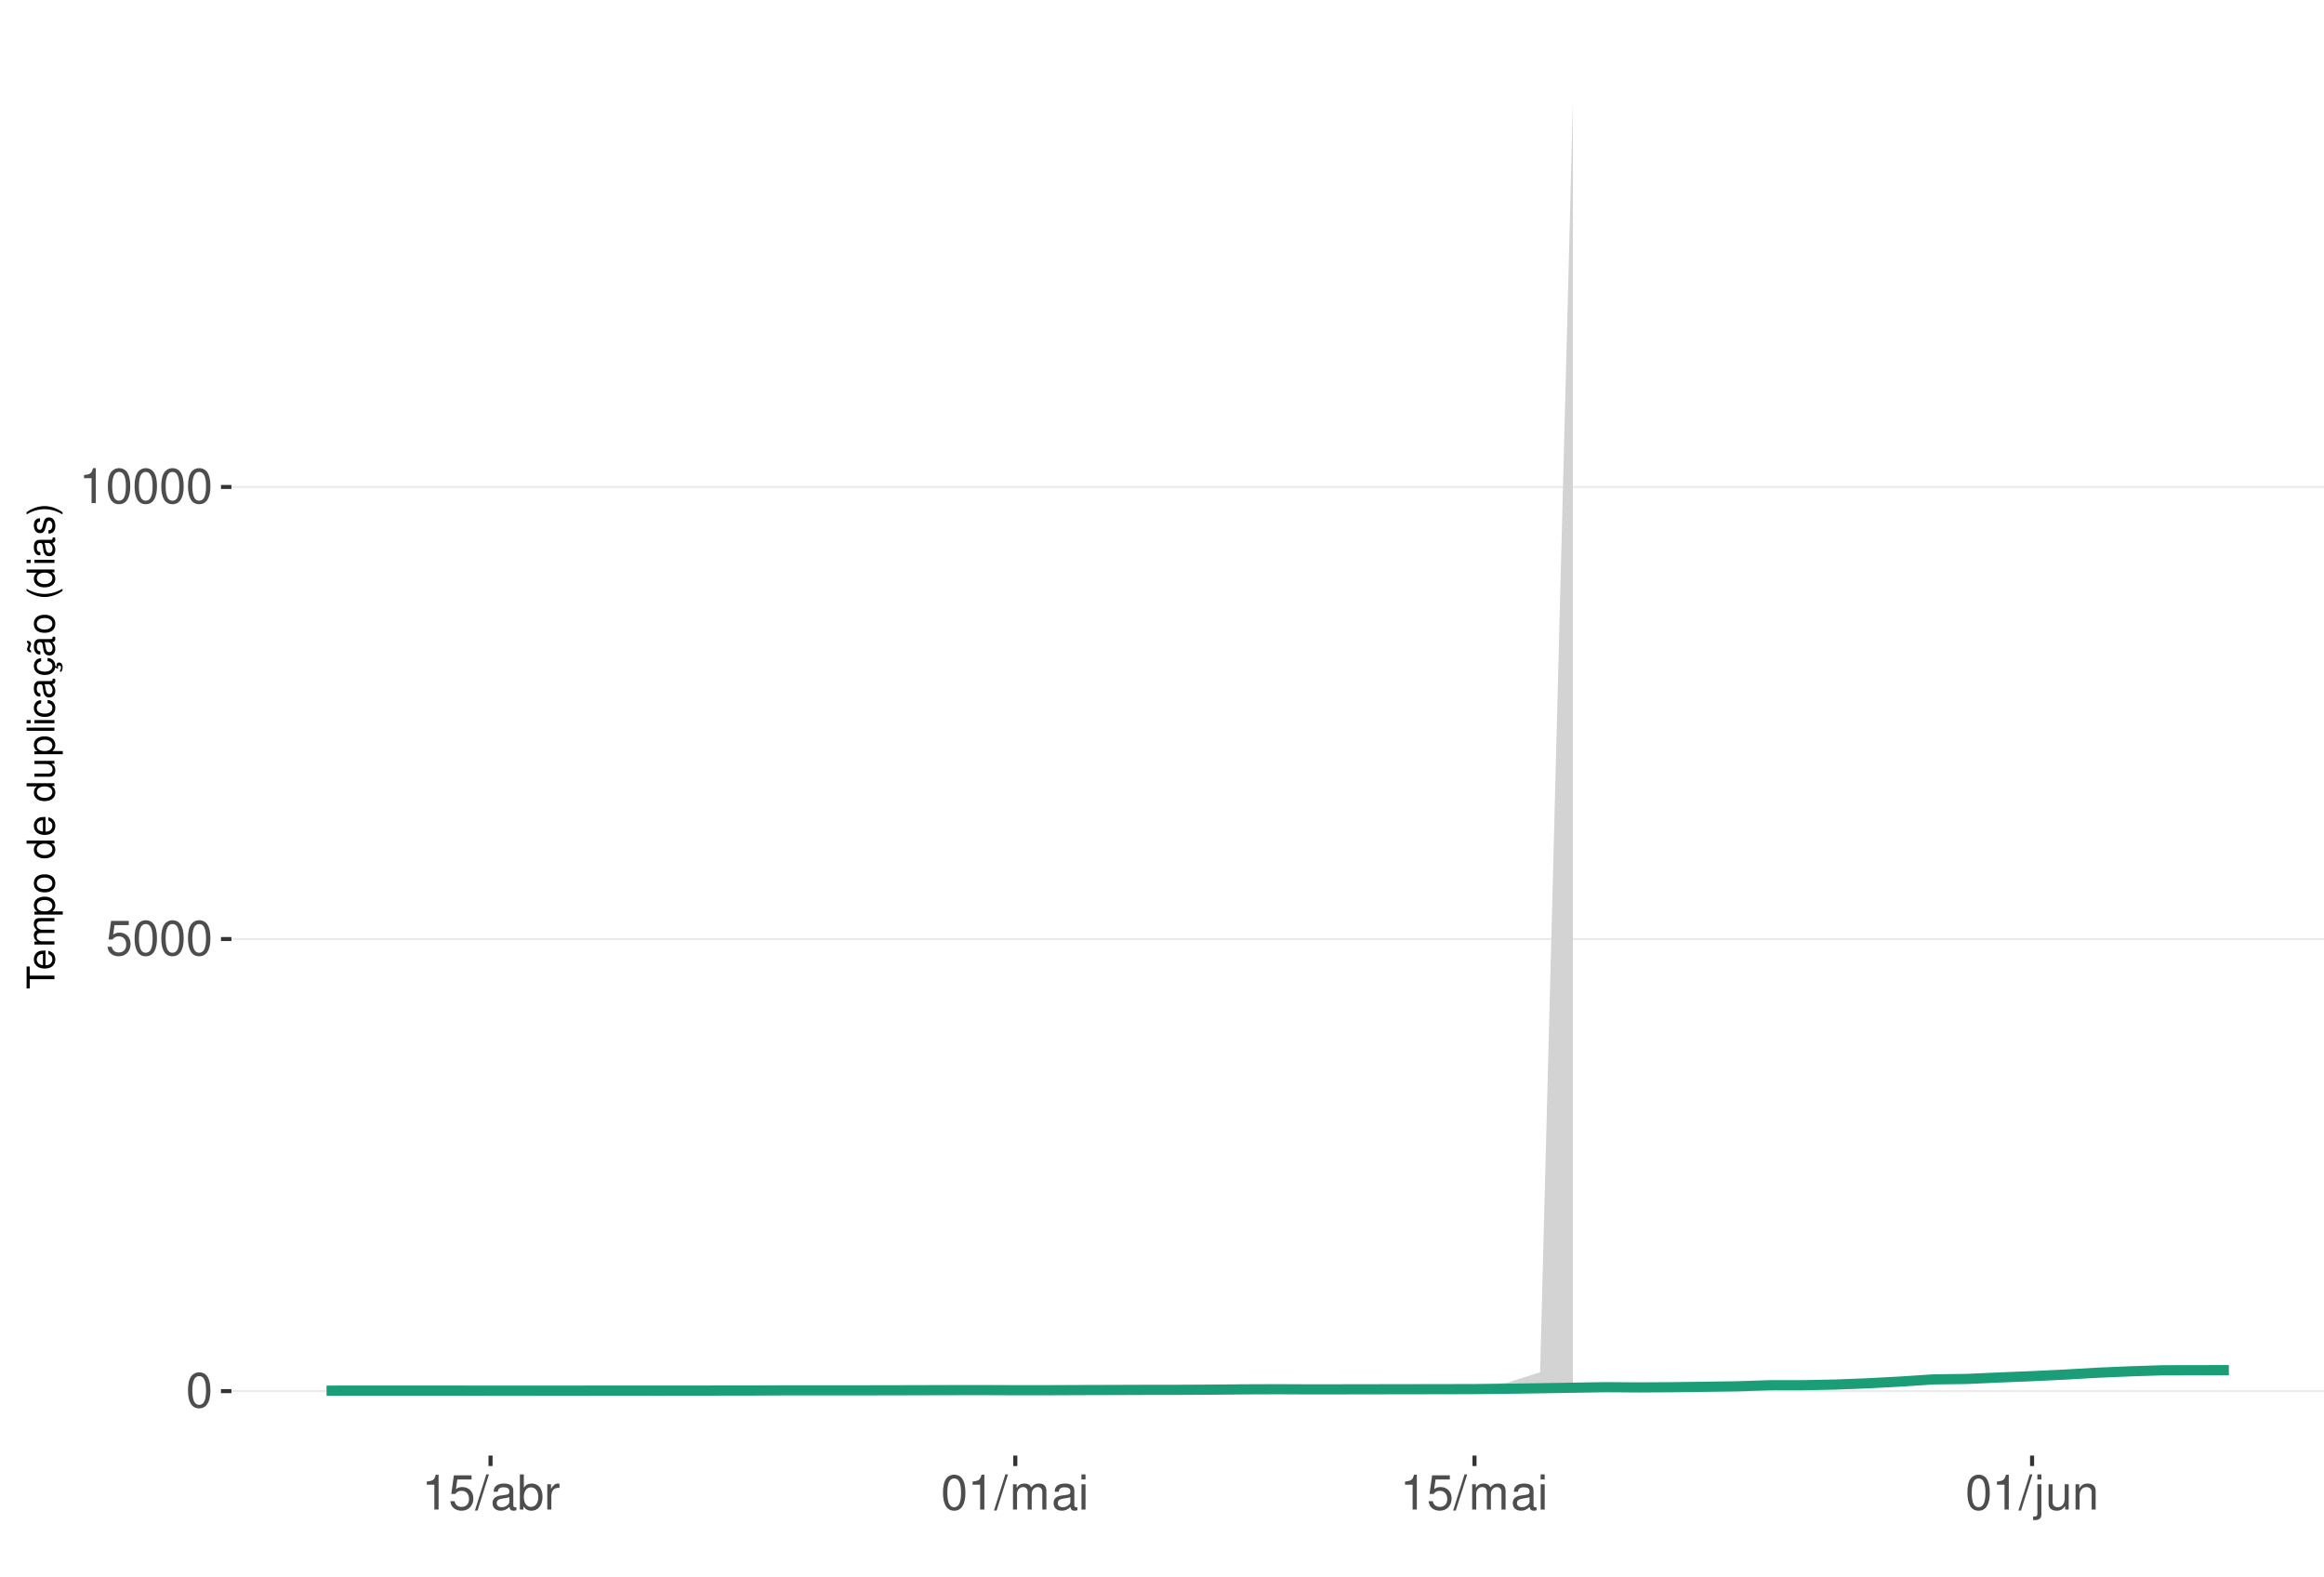
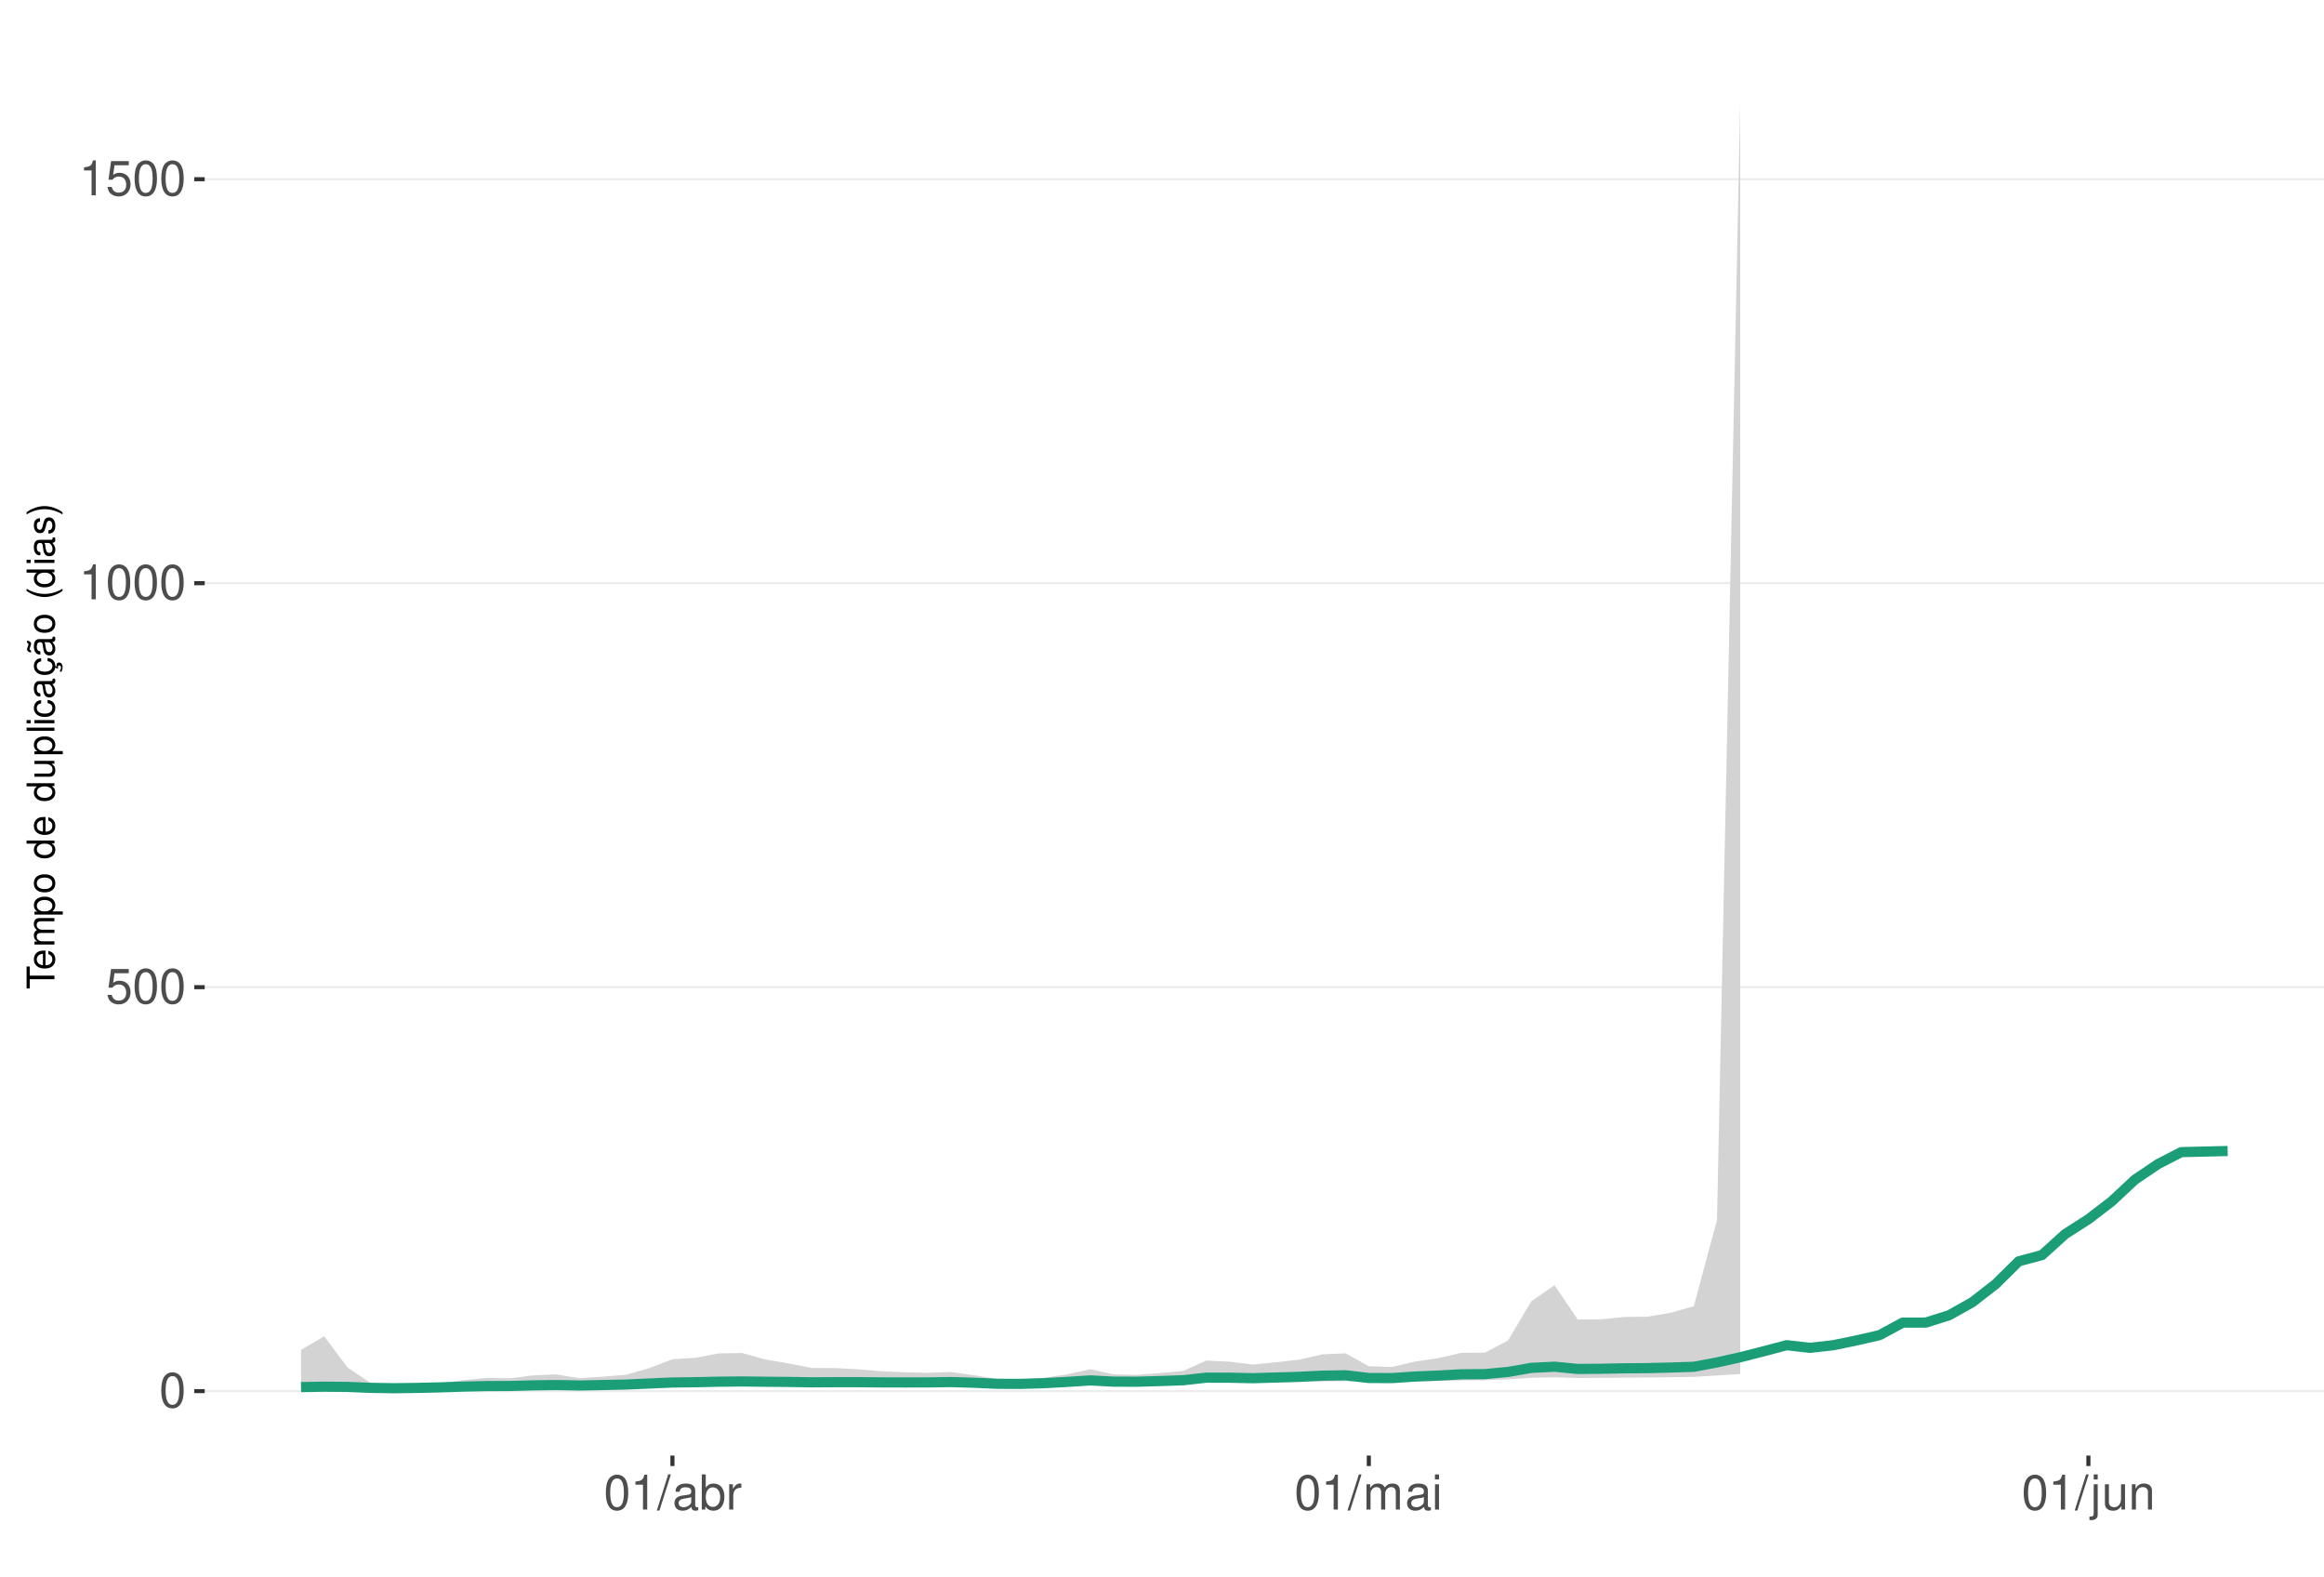
<svg xmlns="http://www.w3.org/2000/svg" xmlns:xlink="http://www.w3.org/1999/xlink" width="609pt" height="413pt" viewBox="0 0 609 413" version="1.1">
  <defs>
    <g>
      <symbol overflow="visible" id="glyph0-0">
        <path style="stroke:none;" d="" />
      </symbol>
      <symbol overflow="visible" id="glyph0-1">
        <path style="stroke:none;" d="M 3.484 -9.156 C 2.641 -9.156 1.891 -8.766 1.422 -8.156 C 0.828 -7.344 0.547 -6.125 0.547 -4.422 C 0.547 -1.344 1.562 0.297 3.484 0.297 C 5.375 0.297 6.422 -1.344 6.422 -4.359 C 6.422 -6.125 6.141 -7.312 5.547 -8.156 C 5.078 -8.781 4.328 -9.156 3.484 -9.156 Z M 3.484 -8.156 C 4.688 -8.156 5.281 -6.938 5.281 -4.453 C 5.281 -1.844 4.703 -0.625 3.453 -0.625 C 2.281 -0.625 1.688 -1.891 1.688 -4.422 C 1.688 -6.938 2.281 -8.156 3.484 -8.156 Z M 3.484 -8.156 " />
      </symbol>
      <symbol overflow="visible" id="glyph0-2">
        <path style="stroke:none;" d="M 6.031 -8.969 L 1.391 -8.969 L 0.719 -4.094 L 1.75 -4.094 C 2.266 -4.703 2.703 -4.922 3.406 -4.922 C 4.609 -4.922 5.359 -4.094 5.359 -2.766 C 5.359 -1.484 4.609 -0.703 3.391 -0.703 C 2.422 -0.703 1.828 -1.188 1.562 -2.203 L 0.438 -2.203 C 0.594 -1.469 0.719 -1.109 0.984 -0.781 C 1.5 -0.094 2.406 0.297 3.422 0.297 C 5.234 0.297 6.5 -1.031 6.5 -2.922 C 6.5 -4.703 5.312 -5.906 3.594 -5.906 C 2.969 -5.906 2.453 -5.75 1.938 -5.359 L 2.297 -7.875 L 6.031 -7.875 Z M 6.031 -8.969 " />
      </symbol>
      <symbol overflow="visible" id="glyph0-3">
        <path style="stroke:none;" d="M 3.281 -6.516 L 3.281 0 L 4.391 0 L 4.391 -9.156 L 3.656 -9.156 C 3.266 -7.75 3.016 -7.562 1.297 -7.328 L 1.297 -6.516 Z M 3.281 -6.516 " />
      </symbol>
      <symbol overflow="visible" id="glyph0-4">
        <path style="stroke:none;" d="M 2.891 -9.219 L -0.094 0.25 L 0.594 0.25 L 3.594 -9.219 Z M 2.891 -9.219 " />
      </symbol>
      <symbol overflow="visible" id="glyph0-5">
        <path style="stroke:none;" d="M 6.766 -0.625 C 6.656 -0.594 6.609 -0.594 6.547 -0.594 C 6.172 -0.594 5.969 -0.781 5.969 -1.109 L 5.969 -5.016 C 5.969 -6.188 5.109 -6.828 3.484 -6.828 C 2.5 -6.828 1.734 -6.547 1.281 -6.047 C 0.969 -5.703 0.844 -5.328 0.828 -4.672 L 1.891 -4.672 C 1.969 -5.484 2.453 -5.844 3.438 -5.844 C 4.406 -5.844 4.922 -5.5 4.922 -4.859 L 4.922 -4.578 C 4.906 -4.125 4.688 -3.969 3.828 -3.844 C 2.328 -3.656 2.094 -3.609 1.703 -3.438 C 0.922 -3.109 0.531 -2.531 0.531 -1.672 C 0.531 -0.469 1.359 0.297 2.703 0.297 C 3.547 0.297 4.219 0 4.969 -0.688 C 5.031 0 5.359 0.297 6.047 0.297 C 6.281 0.297 6.422 0.266 6.766 0.172 Z M 4.922 -2.094 C 4.922 -1.734 4.828 -1.516 4.5 -1.234 C 4.078 -0.828 3.562 -0.625 2.938 -0.625 C 2.109 -0.625 1.625 -1.031 1.625 -1.703 C 1.625 -2.391 2.094 -2.75 3.234 -2.906 C 4.359 -3.062 4.562 -3.109 4.922 -3.281 Z M 4.922 -2.094 " />
      </symbol>
      <symbol overflow="visible" id="glyph0-6">
        <path style="stroke:none;" d="M 0.688 -9.219 L 0.688 0 L 1.625 0 L 1.625 -0.844 C 2.141 -0.078 2.812 0.297 3.734 0.297 C 5.484 0.297 6.625 -1.141 6.625 -3.344 C 6.625 -5.5 5.547 -6.828 3.781 -6.828 C 2.875 -6.828 2.234 -6.484 1.734 -5.734 L 1.734 -9.219 Z M 3.578 -5.828 C 4.766 -5.828 5.516 -4.812 5.516 -3.234 C 5.516 -1.719 4.734 -0.703 3.578 -0.703 C 2.453 -0.703 1.734 -1.703 1.734 -3.266 C 1.734 -4.828 2.453 -5.828 3.578 -5.828 Z M 3.578 -5.828 " />
      </symbol>
      <symbol overflow="visible" id="glyph0-7">
        <path style="stroke:none;" d="M 0.875 -6.625 L 0.875 0 L 1.938 0 L 1.938 -3.438 C 1.953 -5.031 2.609 -5.75 4.062 -5.703 L 4.062 -6.781 C 3.891 -6.812 3.781 -6.828 3.656 -6.828 C 2.969 -6.828 2.453 -6.422 1.844 -5.422 L 1.844 -6.625 Z M 0.875 -6.625 " />
      </symbol>
      <symbol overflow="visible" id="glyph0-8">
        <path style="stroke:none;" d="M 0.891 -6.625 L 0.891 0 L 1.953 0 L 1.953 -4.156 C 1.953 -5.125 2.641 -5.891 3.5 -5.891 C 4.297 -5.891 4.734 -5.422 4.734 -4.562 L 4.734 0 L 5.797 0 L 5.797 -4.156 C 5.797 -5.125 6.5 -5.891 7.359 -5.891 C 8.125 -5.891 8.578 -5.406 8.578 -4.562 L 8.578 0 L 9.641 0 L 9.641 -4.969 C 9.641 -6.156 8.953 -6.828 7.719 -6.828 C 6.828 -6.828 6.297 -6.562 5.688 -5.812 C 5.297 -6.516 4.766 -6.828 3.891 -6.828 C 3.016 -6.828 2.422 -6.5 1.859 -5.688 L 1.859 -6.625 Z M 0.891 -6.625 " />
      </symbol>
      <symbol overflow="visible" id="glyph0-9">
        <path style="stroke:none;" d="M 1.891 -6.625 L 0.844 -6.625 L 0.844 0 L 1.891 0 Z M 1.891 -9.219 L 0.828 -9.219 L 0.828 -7.891 L 1.891 -7.891 Z M 1.891 -9.219 " />
      </symbol>
      <symbol overflow="visible" id="glyph0-10">
        <path style="stroke:none;" d="M 0.891 -6.625 L 0.891 0.969 C 0.891 1.625 0.688 1.828 0.031 1.828 C -0.047 1.828 -0.094 1.828 -0.234 1.828 L -0.234 2.719 C -0.094 2.75 -0.031 2.766 0.125 2.766 C 1.312 2.766 1.938 2.297 1.938 1.375 L 1.938 -6.625 Z M 1.938 -9.219 L 0.891 -9.219 L 0.891 -7.891 L 1.938 -7.891 Z M 1.938 -9.219 " />
      </symbol>
      <symbol overflow="visible" id="glyph0-11">
        <path style="stroke:none;" d="M 6.094 0 L 6.094 -6.625 L 5.047 -6.625 L 5.047 -2.875 C 5.047 -1.516 4.344 -0.625 3.234 -0.625 C 2.406 -0.625 1.875 -1.141 1.875 -1.938 L 1.875 -6.625 L 0.828 -6.625 L 0.828 -1.516 C 0.828 -0.422 1.641 0.297 2.938 0.297 C 3.906 0.297 4.531 -0.047 5.156 -0.922 L 5.156 0 Z M 6.094 0 " />
      </symbol>
      <symbol overflow="visible" id="glyph0-12">
        <path style="stroke:none;" d="M 0.891 -6.625 L 0.891 0 L 1.953 0 L 1.953 -3.656 C 1.953 -5.016 2.656 -5.891 3.75 -5.891 C 4.578 -5.891 5.109 -5.391 5.109 -4.594 L 5.109 0 L 6.156 0 L 6.156 -5.016 C 6.156 -6.109 5.344 -6.828 4.062 -6.828 C 3.078 -6.828 2.438 -6.438 1.859 -5.516 L 1.859 -6.625 Z M 0.891 -6.625 " />
      </symbol>
      <symbol overflow="visible" id="glyph1-0">
        <path style="stroke:none;" d="" />
      </symbol>
      <symbol overflow="visible" id="glyph1-1">
        <path style="stroke:none;" d="M -6.469 -3.547 L -6.469 -5.938 L -7.297 -5.938 L -7.297 -0.203 L -6.469 -0.203 L -6.469 -2.609 L 0 -2.609 L 0 -3.547 Z M -6.469 -3.547 " />
      </symbol>
      <symbol overflow="visible" id="glyph1-2">
        <path style="stroke:none;" d="M -2.344 -5.125 C -3.141 -5.125 -3.625 -5.062 -4.016 -4.922 C -4.875 -4.578 -5.391 -3.781 -5.391 -2.797 C -5.391 -1.344 -4.281 -0.406 -2.547 -0.406 C -0.812 -0.406 0.234 -1.297 0.234 -2.781 C 0.234 -3.984 -0.453 -4.812 -1.594 -5.016 L -1.594 -4.188 C -0.906 -3.953 -0.547 -3.484 -0.547 -2.812 C -0.547 -2.281 -0.781 -1.828 -1.219 -1.547 C -1.516 -1.344 -1.812 -1.281 -2.344 -1.266 Z M -3.016 -1.297 C -3.984 -1.359 -4.625 -1.953 -4.625 -2.797 C -4.625 -3.641 -3.953 -4.234 -3.016 -4.234 Z M -3.016 -1.297 " />
      </symbol>
      <symbol overflow="visible" id="glyph1-3">
        <path style="stroke:none;" d="M -5.234 -0.703 L 0 -0.703 L 0 -1.547 L -3.297 -1.547 C -4.047 -1.547 -4.656 -2.094 -4.656 -2.766 C -4.656 -3.391 -4.281 -3.734 -3.609 -3.734 L 0 -3.734 L 0 -4.578 L -3.297 -4.578 C -4.047 -4.578 -4.656 -5.125 -4.656 -5.812 C -4.656 -6.422 -4.266 -6.781 -3.609 -6.781 L 0 -6.781 L 0 -7.625 L -3.938 -7.625 C -4.875 -7.625 -5.391 -7.078 -5.391 -6.094 C -5.391 -5.406 -5.188 -4.984 -4.594 -4.484 C -5.156 -4.188 -5.391 -3.766 -5.391 -3.078 C -5.391 -2.375 -5.125 -1.906 -4.5 -1.469 L -5.234 -1.469 Z M -5.234 -0.703 " />
      </symbol>
      <symbol overflow="visible" id="glyph1-4">
        <path style="stroke:none;" d="M 2.188 -0.547 L 2.188 -1.375 L -0.547 -1.375 C -0.016 -1.812 0.234 -2.312 0.234 -2.984 C 0.234 -4.344 -0.859 -5.234 -2.531 -5.234 C -4.297 -5.234 -5.391 -4.375 -5.391 -2.984 C -5.391 -2.266 -5.062 -1.703 -4.453 -1.312 L -5.234 -1.312 L -5.234 -0.547 Z M -4.609 -2.844 C -4.609 -3.766 -3.797 -4.359 -2.547 -4.359 C -1.359 -4.359 -0.547 -3.75 -0.547 -2.844 C -0.547 -1.953 -1.344 -1.375 -2.578 -1.375 C -3.812 -1.375 -4.609 -1.953 -4.609 -2.844 Z M -4.609 -2.844 " />
      </symbol>
      <symbol overflow="visible" id="glyph1-5">
        <path style="stroke:none;" d="M -5.391 -2.719 C -5.391 -1.234 -4.344 -0.359 -2.578 -0.359 C -0.812 -0.359 0.234 -1.234 0.234 -2.734 C 0.234 -4.203 -0.812 -5.094 -2.547 -5.094 C -4.359 -5.094 -5.391 -4.234 -5.391 -2.719 Z M -4.625 -2.734 C -4.625 -3.672 -3.844 -4.234 -2.547 -4.234 C -1.312 -4.234 -0.547 -3.656 -0.547 -2.734 C -0.547 -1.797 -1.312 -1.234 -2.578 -1.234 C -3.844 -1.234 -4.625 -1.797 -4.625 -2.734 Z M -4.625 -2.734 " />
      </symbol>
      <symbol overflow="visible" id="glyph1-6">
        <path style="stroke:none;" d="" />
      </symbol>
      <symbol overflow="visible" id="glyph1-7">
        <path style="stroke:none;" d="M -7.297 -4.953 L -7.297 -4.125 L -4.578 -4.125 C -5.109 -3.766 -5.391 -3.203 -5.391 -2.516 C -5.391 -1.156 -4.297 -0.266 -2.625 -0.266 C -0.859 -0.266 0.234 -1.125 0.234 -2.547 C 0.234 -3.266 -0.047 -3.766 -0.688 -4.203 L 0 -4.203 L 0 -4.953 Z M -4.609 -2.656 C -4.609 -3.547 -3.812 -4.125 -2.562 -4.125 C -1.344 -4.125 -0.547 -3.547 -0.547 -2.656 C -0.547 -1.734 -1.359 -1.125 -2.578 -1.125 C -3.797 -1.125 -4.609 -1.734 -4.609 -2.656 Z M -4.609 -2.656 " />
      </symbol>
      <symbol overflow="visible" id="glyph1-8">
        <path style="stroke:none;" d="M 0 -4.812 L -5.234 -4.812 L -5.234 -3.984 L -2.266 -3.984 C -1.203 -3.984 -0.5 -3.438 -0.5 -2.562 C -0.5 -1.906 -0.906 -1.484 -1.531 -1.484 L -5.234 -1.484 L -5.234 -0.656 L -1.203 -0.656 C -0.328 -0.656 0.234 -1.297 0.234 -2.312 C 0.234 -3.094 -0.047 -3.578 -0.734 -4.062 L 0 -4.062 Z M 0 -4.812 " />
      </symbol>
      <symbol overflow="visible" id="glyph1-9">
        <path style="stroke:none;" d="M -7.297 -1.516 L -7.297 -0.688 L 0 -0.688 L 0 -1.516 Z M -7.297 -1.516 " />
      </symbol>
      <symbol overflow="visible" id="glyph1-10">
        <path style="stroke:none;" d="M -5.234 -1.5 L -5.234 -0.672 L 0 -0.672 L 0 -1.5 Z M -7.297 -1.5 L -7.297 -0.656 L -6.234 -0.656 L -6.234 -1.5 Z M -7.297 -1.5 " />
      </symbol>
      <symbol overflow="visible" id="glyph1-11">
        <path style="stroke:none;" d="M -3.484 -4.703 C -3.984 -4.672 -4.312 -4.562 -4.609 -4.359 C -5.094 -4 -5.391 -3.375 -5.391 -2.641 C -5.391 -1.219 -4.266 -0.312 -2.531 -0.312 C -0.844 -0.312 0.234 -1.203 0.234 -2.625 C 0.234 -3.875 -0.516 -4.672 -1.797 -4.766 L -1.797 -3.938 C -0.953 -3.797 -0.547 -3.359 -0.547 -2.656 C -0.547 -1.734 -1.297 -1.188 -2.531 -1.188 C -3.844 -1.188 -4.625 -1.719 -4.625 -2.625 C -4.625 -3.328 -4.203 -3.766 -3.484 -3.875 Z M -3.484 -4.703 " />
      </symbol>
      <symbol overflow="visible" id="glyph1-12">
        <path style="stroke:none;" d="M -0.484 -5.344 C -0.469 -5.266 -0.469 -5.219 -0.469 -5.172 C -0.469 -4.875 -0.625 -4.719 -0.875 -4.719 L -3.953 -4.719 C -4.891 -4.719 -5.391 -4.047 -5.391 -2.75 C -5.391 -1.984 -5.172 -1.375 -4.781 -1.016 C -4.516 -0.766 -4.203 -0.672 -3.688 -0.656 L -3.688 -1.484 C -4.328 -1.562 -4.625 -1.938 -4.625 -2.719 C -4.625 -3.484 -4.344 -3.891 -3.844 -3.891 L -3.625 -3.891 C -3.266 -3.875 -3.125 -3.703 -3.047 -3.016 C -2.891 -1.844 -2.844 -1.656 -2.719 -1.344 C -2.453 -0.734 -2 -0.422 -1.312 -0.422 C -0.375 -0.422 0.234 -1.078 0.234 -2.141 C 0.234 -2.797 0 -3.328 -0.547 -3.922 C 0 -3.984 0.234 -4.234 0.234 -4.781 C 0.234 -4.953 0.203 -5.062 0.141 -5.344 Z M -1.656 -3.891 C -1.375 -3.891 -1.203 -3.812 -0.969 -3.562 C -0.656 -3.219 -0.5 -2.812 -0.5 -2.312 C -0.5 -1.672 -0.812 -1.297 -1.344 -1.297 C -1.891 -1.297 -2.172 -1.656 -2.297 -2.547 C -2.422 -3.438 -2.453 -3.609 -2.594 -3.891 Z M -1.656 -3.891 " />
      </symbol>
      <symbol overflow="visible" id="glyph1-13">
        <path style="stroke:none;" d="M 0.234 -2.641 C 0.234 -3.875 -0.547 -4.703 -1.797 -4.766 L -1.797 -3.938 C -0.953 -3.797 -0.531 -3.359 -0.531 -2.656 C -0.531 -1.734 -1.281 -1.188 -2.516 -1.188 C -3.844 -1.188 -4.625 -1.719 -4.625 -2.625 C -4.625 -3.328 -4.203 -3.766 -3.484 -3.875 L -3.484 -4.703 C -3.984 -4.672 -4.312 -4.562 -4.609 -4.359 C -5.094 -4 -5.391 -3.375 -5.391 -2.641 C -5.391 -1.219 -4.266 -0.312 -2.531 -0.312 C -1.469 -0.312 -0.625 -0.672 -0.156 -1.312 C 0.047 -1.594 0.125 -1.812 0.203 -2.25 L 0.922 -1.938 L 0.984 -2.062 C 0.938 -2.188 0.906 -2.25 0.906 -2.375 C 0.906 -2.656 1.047 -2.828 1.281 -2.828 C 1.547 -2.828 1.734 -2.594 1.734 -2.297 C 1.734 -2.031 1.672 -1.844 1.438 -1.406 L 1.406 -1.312 L 1.812 -1.094 C 2.078 -1.75 2.141 -1.953 2.141 -2.344 C 2.141 -3.109 1.781 -3.578 1.203 -3.578 C 0.781 -3.578 0.547 -3.297 0.547 -2.797 C 0.547 -2.703 0.547 -2.641 0.562 -2.516 Z M 0.234 -2.641 " />
      </symbol>
      <symbol overflow="visible" id="glyph1-14">
        <path style="stroke:none;" d="M -0.484 -5.344 C -0.469 -5.266 -0.469 -5.219 -0.469 -5.172 C -0.469 -4.875 -0.625 -4.719 -0.875 -4.719 L -3.953 -4.719 C -4.891 -4.719 -5.391 -4.047 -5.391 -2.75 C -5.391 -1.984 -5.172 -1.375 -4.781 -1.016 C -4.516 -0.766 -4.203 -0.672 -3.688 -0.656 L -3.688 -1.484 C -4.328 -1.562 -4.625 -1.938 -4.625 -2.719 C -4.625 -3.484 -4.344 -3.891 -3.844 -3.891 L -3.625 -3.891 C -3.266 -3.875 -3.125 -3.703 -3.047 -3.016 C -2.891 -1.844 -2.844 -1.656 -2.719 -1.344 C -2.453 -0.734 -2 -0.422 -1.312 -0.422 C -0.375 -0.422 0.234 -1.078 0.234 -2.141 C 0.234 -2.797 0 -3.328 -0.547 -3.922 C 0 -3.984 0.234 -4.234 0.234 -4.781 C 0.234 -4.953 0.203 -5.062 0.141 -5.344 Z M -1.656 -3.891 C -1.375 -3.891 -1.203 -3.812 -0.969 -3.562 C -0.656 -3.219 -0.5 -2.812 -0.5 -2.312 C -0.5 -1.672 -0.812 -1.297 -1.344 -1.297 C -1.891 -1.297 -2.172 -1.656 -2.297 -2.547 C -2.422 -3.438 -2.453 -3.609 -2.594 -3.891 Z M -7.172 -3.75 C -6.922 -3.672 -6.812 -3.547 -6.812 -3.375 C -6.812 -3.25 -6.875 -2.984 -6.984 -2.734 C -7.156 -2.312 -7.172 -2.25 -7.172 -2.047 C -7.172 -1.594 -6.797 -1.297 -6.141 -1.188 L -6.141 -1.766 C -6.375 -1.812 -6.5 -1.938 -6.5 -2.094 C -6.5 -2.203 -6.469 -2.344 -6.375 -2.578 C -6.156 -3.156 -6.125 -3.234 -6.125 -3.438 C -6.125 -3.922 -6.484 -4.219 -7.172 -4.312 Z M -7.172 -3.75 " />
      </symbol>
      <symbol overflow="visible" id="glyph1-15">
        <path style="stroke:none;" d="M -7.297 -2.359 C -5.984 -1.359 -4.156 -0.734 -2.594 -0.734 C -1.016 -0.734 0.812 -1.359 2.125 -2.359 L 2.125 -2.906 C 0.688 -2.031 -0.984 -1.547 -2.594 -1.547 C -4.188 -1.547 -5.875 -2.031 -7.297 -2.906 Z M -7.297 -2.359 " />
      </symbol>
      <symbol overflow="visible" id="glyph1-16">
        <path style="stroke:none;" d="M -3.781 -4.375 C -4.812 -4.375 -5.391 -3.688 -5.391 -2.484 C -5.391 -1.266 -4.766 -0.469 -3.797 -0.469 C -2.969 -0.469 -2.578 -0.891 -2.281 -2.125 L -2.094 -2.906 C -1.953 -3.484 -1.734 -3.719 -1.375 -3.719 C -0.875 -3.719 -0.547 -3.234 -0.547 -2.5 C -0.547 -2.047 -0.672 -1.672 -0.891 -1.453 C -1.047 -1.328 -1.188 -1.266 -1.562 -1.219 L -1.562 -0.344 C -0.344 -0.375 0.234 -1.062 0.234 -2.438 C 0.234 -3.75 -0.422 -4.594 -1.438 -4.594 C -2.203 -4.594 -2.641 -4.156 -2.891 -3.109 L -3.078 -2.312 C -3.234 -1.625 -3.453 -1.344 -3.828 -1.344 C -4.312 -1.344 -4.625 -1.766 -4.625 -2.453 C -4.625 -3.125 -4.328 -3.484 -3.781 -3.5 Z M -3.781 -4.375 " />
      </symbol>
      <symbol overflow="visible" id="glyph1-17">
        <path style="stroke:none;" d="M 2.125 -0.938 C 0.812 -1.938 -1.016 -2.562 -2.578 -2.562 C -4.156 -2.562 -5.984 -1.938 -7.297 -0.938 L -7.297 -0.375 C -5.859 -1.266 -4.188 -1.75 -2.578 -1.75 C -0.984 -1.75 0.703 -1.266 2.125 -0.375 Z M 2.125 -0.938 " />
      </symbol>
    </g>
    <clipPath id="clip1">
-       <path d="M 60.645 9.961 L 609 9.961 L 609 381.328 L 60.645 381.328 Z M 60.645 9.961 " />
+       <path d="M 53.645 9.961 L 609 9.961 L 609 381.328 L 53.645 381.328 Z M 53.645 9.961 " />
    </clipPath>
    <clipPath id="clip2">
-       <path d="M 60.645 364 L 609 364 L 609 365 L 60.645 365 Z M 60.645 364 " />
+       <path d="M 53.645 364 L 609 364 L 609 365 L 53.645 365 Z M 53.645 364 " />
    </clipPath>
    <clipPath id="clip3">
-       <path d="M 60.645 245 L 609 245 L 609 247 L 60.645 247 Z M 60.645 245 " />
+       <path d="M 53.645 258 L 609 258 L 609 259 L 53.645 259 Z M 53.645 258 " />
    </clipPath>
    <clipPath id="clip4">
-       <path d="M 60.645 127 L 609 127 L 609 128 L 60.645 128 Z M 60.645 127 " />
+       <path d="M 53.645 152 L 609 152 L 609 154 L 53.645 154 Z M 53.645 152 " />
+     </clipPath>
+     <clipPath id="clip5">
+       <path d="M 53.645 46 L 609 46 L 609 48 L 53.645 48 Z M 53.645 46 " />
    </clipPath>
  </defs>
  <g id="surface193">
    <rect x="0" y="0" width="609" height="413" style="fill:rgb(100%,100%,100%);fill-opacity:1;stroke:none;" />
    <rect x="0" y="0" width="609" height="413" style="fill:rgb(100%,100%,100%);fill-opacity:1;stroke:none;" />
    <path style="fill:none;stroke-width:1.067;stroke-linecap:round;stroke-linejoin:round;stroke:rgb(100%,100%,100%);stroke-opacity:1;stroke-miterlimit:10;" d="M 0 413 L 609 413 L 609 0 L 0 0 Z M 0 413 " />
    <g clip-path="url(#clip1)" clip-rule="nonzero">
-       <path style=" stroke:none;fill-rule:nonzero;fill:rgb(100%,100%,100%);fill-opacity:1;" d="M 60.645 381.328 L 609 381.328 L 609 9.961 L 60.645 9.961 Z M 60.645 381.328 " />
+       <path style=" stroke:none;fill-rule:nonzero;fill:rgb(100%,100%,100%);fill-opacity:1;" d="M 53.645 381.328 L 609 381.328 L 609 9.961 L 53.645 9.961 Z M 53.645 381.328 " />
    </g>
    <g clip-path="url(#clip2)" clip-rule="nonzero">
-       <path style="fill:none;stroke-width:0.533;stroke-linecap:butt;stroke-linejoin:round;stroke:rgb(92.157%,92.157%,92.157%);stroke-opacity:1;stroke-miterlimit:10;" d="M 60.645 364.449 L 609 364.449 " />
+       <path style="fill:none;stroke-width:0.533;stroke-linecap:butt;stroke-linejoin:round;stroke:rgb(92.157%,92.157%,92.157%);stroke-opacity:1;stroke-miterlimit:10;" d="M 53.645 364.449 L 609 364.449 " />
    </g>
    <g clip-path="url(#clip3)" clip-rule="nonzero">
-       <path style="fill:none;stroke-width:0.533;stroke-linecap:butt;stroke-linejoin:round;stroke:rgb(92.157%,92.157%,92.157%);stroke-opacity:1;stroke-miterlimit:10;" d="M 60.645 246.012 L 609 246.012 " />
+       <path style="fill:none;stroke-width:0.533;stroke-linecap:butt;stroke-linejoin:round;stroke:rgb(92.157%,92.157%,92.157%);stroke-opacity:1;stroke-miterlimit:10;" d="M 53.645 258.617 L 609 258.617 " />
    </g>
    <g clip-path="url(#clip4)" clip-rule="nonzero">
-       <path style="fill:none;stroke-width:0.533;stroke-linecap:butt;stroke-linejoin:round;stroke:rgb(92.157%,92.157%,92.157%);stroke-opacity:1;stroke-miterlimit:10;" d="M 60.645 127.574 L 609 127.574 " />
-     </g>
-     <path style=" stroke:none;fill-rule:nonzero;fill:rgb(82.745%,82.745%,82.745%);fill-opacity:1;" d="M 85.57 364.125 L 94.164 364.113 L 102.762 364.137 L 111.355 364.129 L 119.949 364.176 L 128.543 364.266 L 137.141 364.27 L 145.734 364.262 L 154.328 364.246 L 162.926 364.219 L 171.52 364.262 L 180.113 364.25 L 188.711 364.223 L 197.305 364.203 L 205.898 364.105 L 214.492 364.113 L 223.09 364.129 L 231.684 364.098 L 240.277 364.059 L 248.875 363.992 L 257.469 363.965 L 266.062 364.082 L 274.66 364.078 L 283.254 363.996 L 291.848 363.934 L 300.441 363.852 L 309.039 363.832 L 317.633 363.672 L 326.227 363.258 L 334.824 363.094 L 343.418 363.375 L 352.012 363.336 L 360.605 363.266 L 369.203 363.234 L 377.797 363.16 L 386.391 363.066 L 394.988 362.238 L 403.582 359.504 L 412.176 26.844 L 412.176 364.004 L 403.582 364.043 L 394.988 364.086 L 386.391 364.121 L 377.797 364.129 L 369.203 364.141 L 360.605 364.145 L 343.418 364.16 L 334.824 364.148 L 326.227 364.16 L 317.633 364.195 L 309.039 364.219 L 300.441 364.227 L 291.848 364.242 L 283.254 364.254 L 274.66 364.273 L 266.062 364.277 L 257.469 364.262 L 248.875 364.27 L 240.277 364.285 L 231.684 364.293 L 223.09 364.305 L 205.898 364.305 L 197.305 364.328 L 188.711 364.336 L 180.113 364.348 L 171.52 364.352 L 162.926 364.348 L 154.328 364.355 L 145.734 364.363 L 137.141 364.367 L 128.543 364.371 L 119.949 364.359 L 111.355 364.359 L 102.762 364.363 L 94.164 364.367 L 85.57 364.371 Z M 85.57 364.125 " />
-     <path style="fill:none;stroke-width:2.667;stroke-linecap:butt;stroke-linejoin:round;stroke:rgb(10.588%,61.961%,46.667%);stroke-opacity:1;stroke-miterlimit:10;" d="M 85.57 364.324 L 94.164 364.316 L 102.762 364.316 L 111.355 364.309 L 119.949 364.316 L 128.543 364.336 L 137.141 364.336 L 145.734 364.332 L 154.328 364.32 L 162.926 364.309 L 171.52 364.32 L 180.113 364.316 L 188.711 364.301 L 197.305 364.289 L 205.898 364.246 L 214.492 364.246 L 223.09 364.25 L 231.684 364.234 L 240.277 364.215 L 248.875 364.191 L 257.469 364.18 L 266.062 364.215 L 274.66 364.211 L 283.254 364.176 L 291.848 364.152 L 300.441 364.121 L 309.039 364.113 L 317.633 364.066 L 326.227 363.984 L 334.824 363.953 L 343.418 363.992 L 352.012 363.98 L 360.605 363.965 L 369.203 363.953 L 377.797 363.938 L 386.391 363.918 L 394.988 363.824 L 403.582 363.699 L 412.176 363.559 L 420.773 363.414 L 429.367 363.477 L 437.961 363.426 L 446.555 363.316 L 455.152 363.191 L 463.746 362.906 L 472.34 362.902 L 480.938 362.73 L 489.531 362.395 L 498.125 361.938 L 506.719 361.371 L 515.316 361.262 L 523.91 360.875 L 532.504 360.531 L 541.102 360.121 L 549.695 359.625 L 558.289 359.262 L 566.887 358.984 L 584.074 358.953 " />
-     <g style="fill:rgb(30.196%,30.196%,30.196%);fill-opacity:1;">
-       <use xlink:href="#glyph0-1" x="48.715" y="368.671" />
-     </g>
-     <g style="fill:rgb(30.196%,30.196%,30.196%);fill-opacity:1;">
-       <use xlink:href="#glyph0-2" x="27.715" y="250.233" />
-       <use xlink:href="#glyph0-1" x="34.715" y="250.233" />
-       <use xlink:href="#glyph0-1" x="41.715" y="250.233" />
-       <use xlink:href="#glyph0-1" x="48.715" y="250.233" />
-     </g>
-     <g style="fill:rgb(30.196%,30.196%,30.196%);fill-opacity:1;">
-       <use xlink:href="#glyph0-3" x="20.715" y="131.796" />
-       <use xlink:href="#glyph0-1" x="27.715" y="131.796" />
-       <use xlink:href="#glyph0-1" x="34.715" y="131.796" />
-       <use xlink:href="#glyph0-1" x="41.715" y="131.796" />
-       <use xlink:href="#glyph0-1" x="48.715" y="131.796" />
-     </g>
-     <path style="fill:none;stroke-width:1.067;stroke-linecap:butt;stroke-linejoin:round;stroke:rgb(20%,20%,20%);stroke-opacity:1;stroke-miterlimit:10;" d="M 57.906 364.449 L 60.645 364.449 " />
-     <path style="fill:none;stroke-width:1.067;stroke-linecap:butt;stroke-linejoin:round;stroke:rgb(20%,20%,20%);stroke-opacity:1;stroke-miterlimit:10;" d="M 57.906 246.012 L 60.645 246.012 " />
-     <path style="fill:none;stroke-width:1.067;stroke-linecap:butt;stroke-linejoin:round;stroke:rgb(20%,20%,20%);stroke-opacity:1;stroke-miterlimit:10;" d="M 57.906 127.574 L 60.645 127.574 " />
-     <path style="fill:none;stroke-width:1.067;stroke-linecap:butt;stroke-linejoin:round;stroke:rgb(20%,20%,20%);stroke-opacity:1;stroke-miterlimit:10;" d="M 128.543 384.07 L 128.543 381.328 " />
-     <path style="fill:none;stroke-width:1.067;stroke-linecap:butt;stroke-linejoin:round;stroke:rgb(20%,20%,20%);stroke-opacity:1;stroke-miterlimit:10;" d="M 266.062 384.07 L 266.062 381.328 " />
-     <path style="fill:none;stroke-width:1.067;stroke-linecap:butt;stroke-linejoin:round;stroke:rgb(20%,20%,20%);stroke-opacity:1;stroke-miterlimit:10;" d="M 386.391 384.07 L 386.391 381.328 " />
-     <path style="fill:none;stroke-width:1.067;stroke-linecap:butt;stroke-linejoin:round;stroke:rgb(20%,20%,20%);stroke-opacity:1;stroke-miterlimit:10;" d="M 532.504 384.07 L 532.504 381.328 " />
-     <g style="fill:rgb(30.196%,30.196%,30.196%);fill-opacity:1;">
-       <use xlink:href="#glyph0-3" x="110.543" y="395.483" />
-       <use xlink:href="#glyph0-2" x="117.543" y="395.483" />
-       <use xlink:href="#glyph0-4" x="124.543" y="395.483" />
-       <use xlink:href="#glyph0-5" x="128.543" y="395.483" />
-       <use xlink:href="#glyph0-6" x="135.543" y="395.483" />
-       <use xlink:href="#glyph0-7" x="142.543" y="395.483" />
-     </g>
-     <g style="fill:rgb(30.196%,30.196%,30.196%);fill-opacity:1;">
-       <use xlink:href="#glyph0-1" x="246.562" y="395.483" />
-       <use xlink:href="#glyph0-3" x="253.562" y="395.483" />
-       <use xlink:href="#glyph0-4" x="260.562" y="395.483" />
-       <use xlink:href="#glyph0-8" x="264.562" y="395.483" />
-       <use xlink:href="#glyph0-5" x="275.562" y="395.483" />
-       <use xlink:href="#glyph0-9" x="282.562" y="395.483" />
-     </g>
-     <g style="fill:rgb(30.196%,30.196%,30.196%);fill-opacity:1;">
-       <use xlink:href="#glyph0-3" x="366.891" y="395.483" />
-       <use xlink:href="#glyph0-2" x="373.891" y="395.483" />
-       <use xlink:href="#glyph0-4" x="380.891" y="395.483" />
-       <use xlink:href="#glyph0-8" x="384.891" y="395.483" />
-       <use xlink:href="#glyph0-5" x="395.891" y="395.483" />
-       <use xlink:href="#glyph0-9" x="402.891" y="395.483" />
-     </g>
-     <g style="fill:rgb(30.196%,30.196%,30.196%);fill-opacity:1;">
-       <use xlink:href="#glyph0-1" x="515.004" y="395.483" />
-       <use xlink:href="#glyph0-3" x="522.004" y="395.483" />
-       <use xlink:href="#glyph0-4" x="529.004" y="395.483" />
-       <use xlink:href="#glyph0-10" x="533.004" y="395.483" />
-       <use xlink:href="#glyph0-11" x="536.004" y="395.483" />
-       <use xlink:href="#glyph0-12" x="543.004" y="395.483" />
+       <path style="fill:none;stroke-width:0.533;stroke-linecap:butt;stroke-linejoin:round;stroke:rgb(92.157%,92.157%,92.157%);stroke-opacity:1;stroke-miterlimit:10;" d="M 53.645 152.781 L 609 152.781 " />
+     </g>
+     <g clip-path="url(#clip5)" clip-rule="nonzero">
+       <path style="fill:none;stroke-width:0.533;stroke-linecap:butt;stroke-linejoin:round;stroke:rgb(92.157%,92.157%,92.157%);stroke-opacity:1;stroke-miterlimit:10;" d="M 53.645 46.949 L 609 46.949 " />
+     </g>
+     <path style=" stroke:none;fill-rule:nonzero;fill:rgb(82.745%,82.745%,82.745%);fill-opacity:1;" d="M 78.887 353.637 L 84.973 350.086 L 91.055 358.246 L 97.137 362.336 L 103.219 362.992 L 109.301 362.816 L 115.387 362.359 L 121.469 361.562 L 127.551 360.988 L 133.633 361.094 L 139.715 360.316 L 145.797 360.074 L 151.883 361.055 L 157.965 360.66 L 164.047 360.148 L 170.129 358.43 L 176.211 356.09 L 182.297 355.703 L 188.379 354.566 L 194.461 354.457 L 200.543 356.152 L 206.625 357.184 L 212.707 358.379 L 218.793 358.414 L 224.875 358.719 L 230.957 359.246 L 237.039 359.516 L 243.121 359.645 L 249.207 359.434 L 255.289 360.293 L 261.371 361.254 L 267.453 361.383 L 273.535 360.969 L 279.621 360.059 L 285.703 358.715 L 291.785 360.039 L 297.867 360.191 L 303.949 359.73 L 310.031 359.156 L 316.117 356.449 L 322.199 356.727 L 328.281 357.488 L 334.363 356.887 L 340.445 356.203 L 346.531 354.812 L 352.613 354.551 L 358.695 357.922 L 364.777 358.117 L 370.859 356.695 L 376.941 355.809 L 383.027 354.414 L 389.109 354.367 L 395.191 351.172 L 401.273 340.902 L 407.355 336.711 L 413.441 345.676 L 419.523 345.648 L 425.605 345.008 L 431.688 344.961 L 437.77 343.93 L 443.852 342.199 L 449.938 319.598 L 456.02 26.844 L 456.02 359.953 L 449.938 360.348 L 443.852 360.727 L 437.77 360.812 L 431.688 360.883 L 425.605 360.922 L 419.523 360.977 L 413.441 361.012 L 407.355 360.832 L 401.273 360.953 L 395.191 361.348 L 389.109 361.594 L 383.027 361.625 L 376.941 361.785 L 370.859 361.91 L 364.777 362.109 L 358.695 362.113 L 352.613 361.828 L 346.531 361.883 L 340.445 362.027 L 328.281 362.215 L 322.199 362.176 L 316.117 362.188 L 310.031 362.504 L 303.949 362.617 L 297.867 362.719 L 291.785 362.723 L 285.703 362.59 L 279.621 362.789 L 273.535 362.965 L 267.453 363.074 L 261.371 363.078 L 255.289 362.961 L 249.207 362.898 L 243.121 362.953 L 237.039 362.973 L 230.957 362.984 L 224.875 362.98 L 218.793 362.996 L 212.707 363.027 L 206.625 363.008 L 200.543 363.008 L 194.461 363 L 188.379 363.039 L 182.297 363.102 L 176.211 363.145 L 170.129 363.254 L 164.047 363.379 L 157.965 363.445 L 151.883 363.504 L 145.797 363.48 L 139.715 363.531 L 133.633 363.605 L 127.551 363.633 L 121.469 363.703 L 115.387 363.809 L 109.301 363.887 L 103.219 363.938 L 97.137 363.91 L 91.055 363.848 L 84.973 363.848 L 78.887 363.898 Z M 78.887 353.637 " />
+     <path style="fill:none;stroke-width:2.667;stroke-linecap:butt;stroke-linejoin:round;stroke:rgb(10.588%,61.961%,46.667%);stroke-opacity:1;stroke-miterlimit:10;" d="M 78.887 363.395 L 84.973 363.289 L 91.055 363.344 L 97.137 363.59 L 103.219 363.691 L 109.301 363.609 L 115.387 363.465 L 121.469 363.262 L 127.551 363.129 L 133.633 363.102 L 139.715 362.941 L 145.797 362.859 L 151.883 362.973 L 157.965 362.859 L 164.047 362.73 L 170.129 362.453 L 176.211 362.191 L 182.297 362.113 L 188.379 361.98 L 194.461 361.918 L 200.543 361.992 L 206.625 362.043 L 212.707 362.145 L 218.793 362.105 L 224.875 362.109 L 230.957 362.16 L 237.039 362.176 L 243.121 362.168 L 249.207 362.078 L 255.289 362.254 L 261.371 362.527 L 267.453 362.551 L 273.535 362.371 L 279.621 362.039 L 285.703 361.641 L 291.785 361.969 L 297.867 361.988 L 303.949 361.809 L 310.031 361.602 L 316.117 360.922 L 322.199 360.934 L 328.281 361.066 L 334.363 360.887 L 340.445 360.703 L 346.531 360.398 L 352.613 360.305 L 358.695 361.008 L 364.777 361.035 L 370.859 360.621 L 376.941 360.375 L 383.027 360.043 L 389.109 359.996 L 395.191 359.422 L 401.273 358.359 L 407.355 358.051 L 413.441 358.641 L 419.523 358.586 L 425.605 358.477 L 431.688 358.422 L 437.77 358.273 L 443.852 358.074 L 449.938 356.934 L 456.02 355.578 L 462.102 354.031 L 468.184 352.414 L 474.266 353.109 L 480.352 352.43 L 486.434 351.184 L 492.516 349.789 L 498.598 346.504 L 504.68 346.488 L 510.762 344.566 L 516.848 341.156 L 522.93 336.441 L 529.012 330.434 L 535.094 328.812 L 541.176 323.305 L 547.262 319.41 L 553.344 314.754 L 559.426 309.074 L 565.508 304.965 L 571.59 301.836 L 577.676 301.691 L 583.758 301.543 " />
+     <g style="fill:rgb(30.196%,30.196%,30.196%);fill-opacity:1;">
+       <use xlink:href="#glyph0-1" x="41.715" y="368.671" />
+     </g>
+     <g style="fill:rgb(30.196%,30.196%,30.196%);fill-opacity:1;">
+       <use xlink:href="#glyph0-2" x="27.715" y="262.839" />
+       <use xlink:href="#glyph0-1" x="34.715" y="262.839" />
+       <use xlink:href="#glyph0-1" x="41.715" y="262.839" />
+     </g>
+     <g style="fill:rgb(30.196%,30.196%,30.196%);fill-opacity:1;">
+       <use xlink:href="#glyph0-3" x="20.715" y="157.003" />
+       <use xlink:href="#glyph0-1" x="27.715" y="157.003" />
+       <use xlink:href="#glyph0-1" x="34.715" y="157.003" />
+       <use xlink:href="#glyph0-1" x="41.715" y="157.003" />
+     </g>
+     <g style="fill:rgb(30.196%,30.196%,30.196%);fill-opacity:1;">
+       <use xlink:href="#glyph0-3" x="20.715" y="51.171" />
+       <use xlink:href="#glyph0-2" x="27.715" y="51.171" />
+       <use xlink:href="#glyph0-1" x="34.715" y="51.171" />
+       <use xlink:href="#glyph0-1" x="41.715" y="51.171" />
+     </g>
+     <path style="fill:none;stroke-width:1.067;stroke-linecap:butt;stroke-linejoin:round;stroke:rgb(20%,20%,20%);stroke-opacity:1;stroke-miterlimit:10;" d="M 50.906 364.449 L 53.645 364.449 " />
+     <path style="fill:none;stroke-width:1.067;stroke-linecap:butt;stroke-linejoin:round;stroke:rgb(20%,20%,20%);stroke-opacity:1;stroke-miterlimit:10;" d="M 50.906 258.617 L 53.645 258.617 " />
+     <path style="fill:none;stroke-width:1.067;stroke-linecap:butt;stroke-linejoin:round;stroke:rgb(20%,20%,20%);stroke-opacity:1;stroke-miterlimit:10;" d="M 50.906 152.781 L 53.645 152.781 " />
+     <path style="fill:none;stroke-width:1.067;stroke-linecap:butt;stroke-linejoin:round;stroke:rgb(20%,20%,20%);stroke-opacity:1;stroke-miterlimit:10;" d="M 50.906 46.949 L 53.645 46.949 " />
+     <path style="fill:none;stroke-width:1.067;stroke-linecap:butt;stroke-linejoin:round;stroke:rgb(20%,20%,20%);stroke-opacity:1;stroke-miterlimit:10;" d="M 176.211 384.07 L 176.211 381.328 " />
+     <path style="fill:none;stroke-width:1.067;stroke-linecap:butt;stroke-linejoin:round;stroke:rgb(20%,20%,20%);stroke-opacity:1;stroke-miterlimit:10;" d="M 358.695 384.07 L 358.695 381.328 " />
+     <path style="fill:none;stroke-width:1.067;stroke-linecap:butt;stroke-linejoin:round;stroke:rgb(20%,20%,20%);stroke-opacity:1;stroke-miterlimit:10;" d="M 547.262 384.07 L 547.262 381.328 " />
+     <g style="fill:rgb(30.196%,30.196%,30.196%);fill-opacity:1;">
+       <use xlink:href="#glyph0-1" x="158.211" y="395.483" />
+       <use xlink:href="#glyph0-3" x="165.211" y="395.483" />
+       <use xlink:href="#glyph0-4" x="172.211" y="395.483" />
+       <use xlink:href="#glyph0-5" x="176.211" y="395.483" />
+       <use xlink:href="#glyph0-6" x="183.211" y="395.483" />
+       <use xlink:href="#glyph0-7" x="190.211" y="395.483" />
+     </g>
+     <g style="fill:rgb(30.196%,30.196%,30.196%);fill-opacity:1;">
+       <use xlink:href="#glyph0-1" x="339.195" y="395.483" />
+       <use xlink:href="#glyph0-3" x="346.195" y="395.483" />
+       <use xlink:href="#glyph0-4" x="353.195" y="395.483" />
+       <use xlink:href="#glyph0-8" x="357.195" y="395.483" />
+       <use xlink:href="#glyph0-5" x="368.195" y="395.483" />
+       <use xlink:href="#glyph0-9" x="375.195" y="395.483" />
+     </g>
+     <g style="fill:rgb(30.196%,30.196%,30.196%);fill-opacity:1;">
+       <use xlink:href="#glyph0-1" x="529.762" y="395.483" />
+       <use xlink:href="#glyph0-3" x="536.762" y="395.483" />
+       <use xlink:href="#glyph0-4" x="543.762" y="395.483" />
+       <use xlink:href="#glyph0-10" x="547.762" y="395.483" />
+       <use xlink:href="#glyph0-11" x="550.762" y="395.483" />
+       <use xlink:href="#glyph0-12" x="557.762" y="395.483" />
    </g>
    <g style="fill:rgb(0%,0%,0%);fill-opacity:1;">
      <use xlink:href="#glyph1-1" x="14.263" y="259.145" />
      <use xlink:href="#glyph1-2" x="14.263" y="254.145" />
      <use xlink:href="#glyph1-3" x="14.263" y="248.145" />
      <use xlink:href="#glyph1-4" x="14.263" y="240.145" />
      <use xlink:href="#glyph1-5" x="14.263" y="234.145" />
      <use xlink:href="#glyph1-6" x="14.263" y="228.145" />
      <use xlink:href="#glyph1-7" x="14.263" y="225.145" />
      <use xlink:href="#glyph1-2" x="14.263" y="219.145" />
      <use xlink:href="#glyph1-6" x="14.263" y="213.145" />
      <use xlink:href="#glyph1-7" x="14.263" y="210.145" />
      <use xlink:href="#glyph1-8" x="14.263" y="204.145" />
      <use xlink:href="#glyph1-4" x="14.263" y="198.145" />
      <use xlink:href="#glyph1-9" x="14.263" y="192.145" />
      <use xlink:href="#glyph1-10" x="14.263" y="190.145" />
      <use xlink:href="#glyph1-11" x="14.263" y="188.145" />
      <use xlink:href="#glyph1-12" x="14.263" y="183.145" />
      <use xlink:href="#glyph1-13" x="14.263" y="177.145" />
      <use xlink:href="#glyph1-14" x="14.263" y="172.145" />
      <use xlink:href="#glyph1-5" x="14.263" y="166.145" />
      <use xlink:href="#glyph1-6" x="14.263" y="160.145" />
      <use xlink:href="#glyph1-15" x="14.263" y="157.145" />
      <use xlink:href="#glyph1-7" x="14.263" y="154.145" />
      <use xlink:href="#glyph1-10" x="14.263" y="148.145" />
      <use xlink:href="#glyph1-12" x="14.263" y="146.145" />
      <use xlink:href="#glyph1-16" x="14.263" y="140.145" />
      <use xlink:href="#glyph1-17" x="14.263" y="135.145" />
    </g>
  </g>
</svg>
